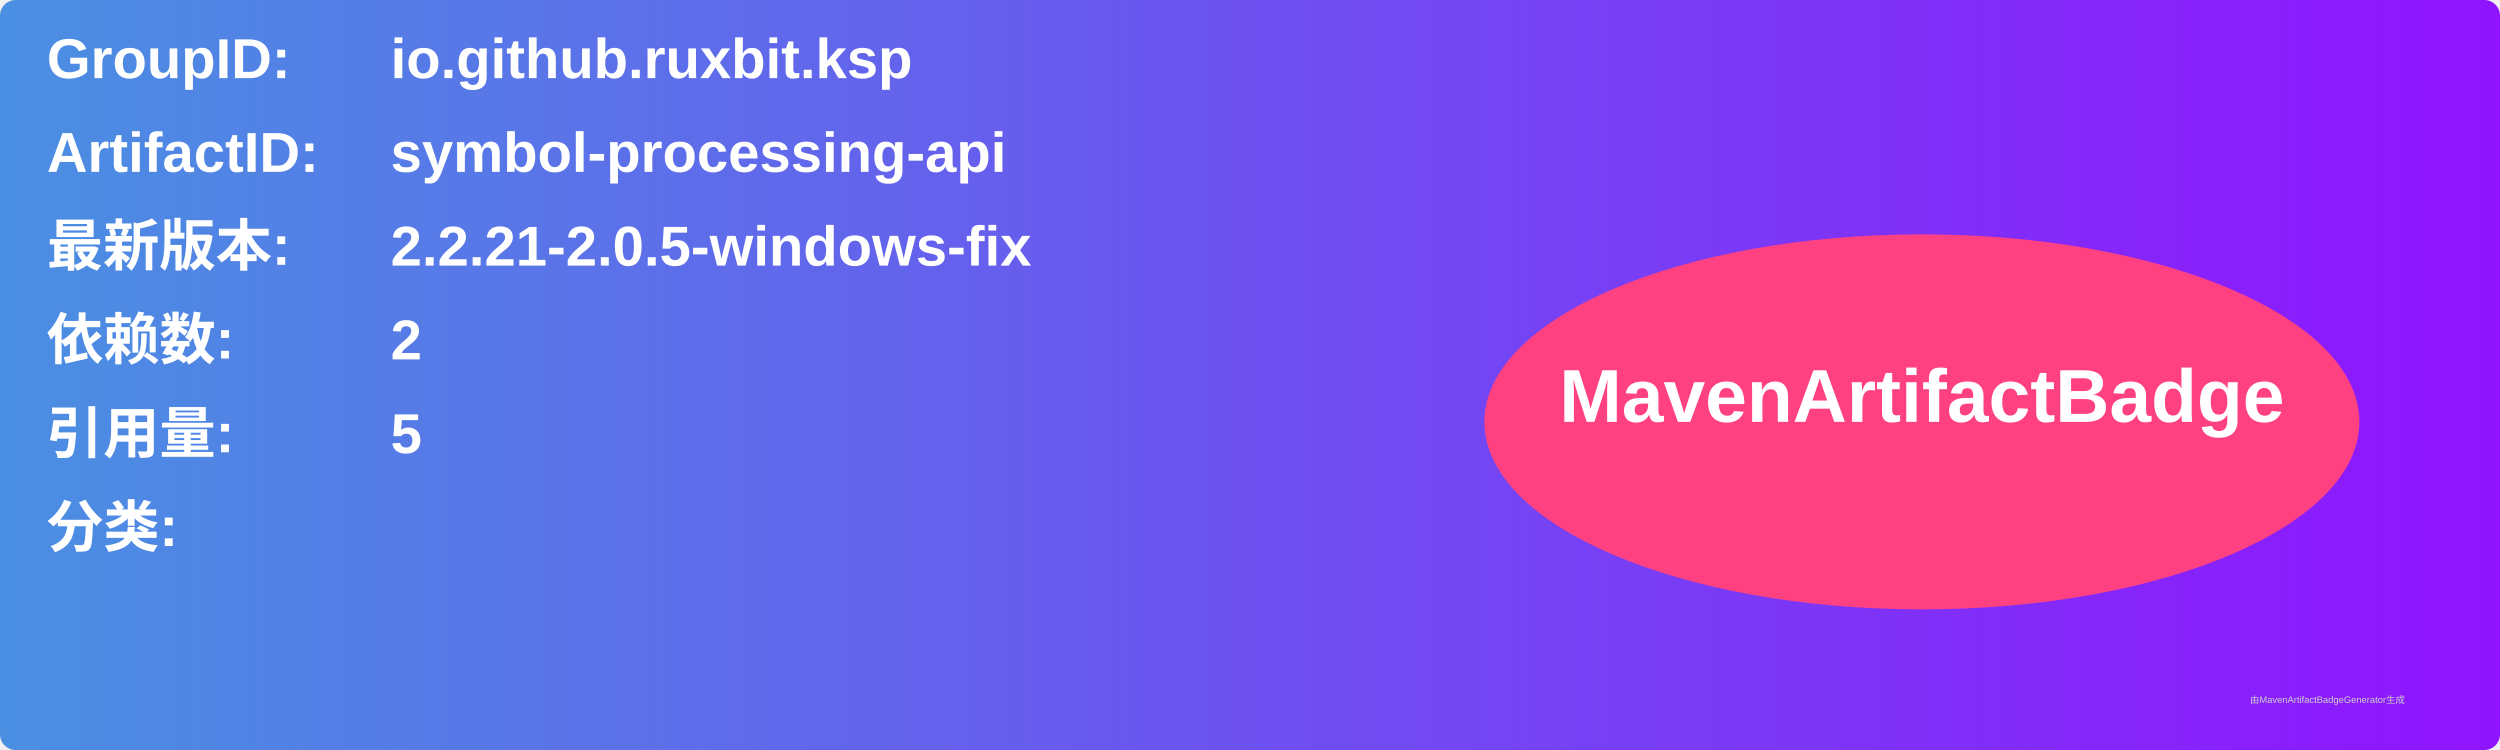
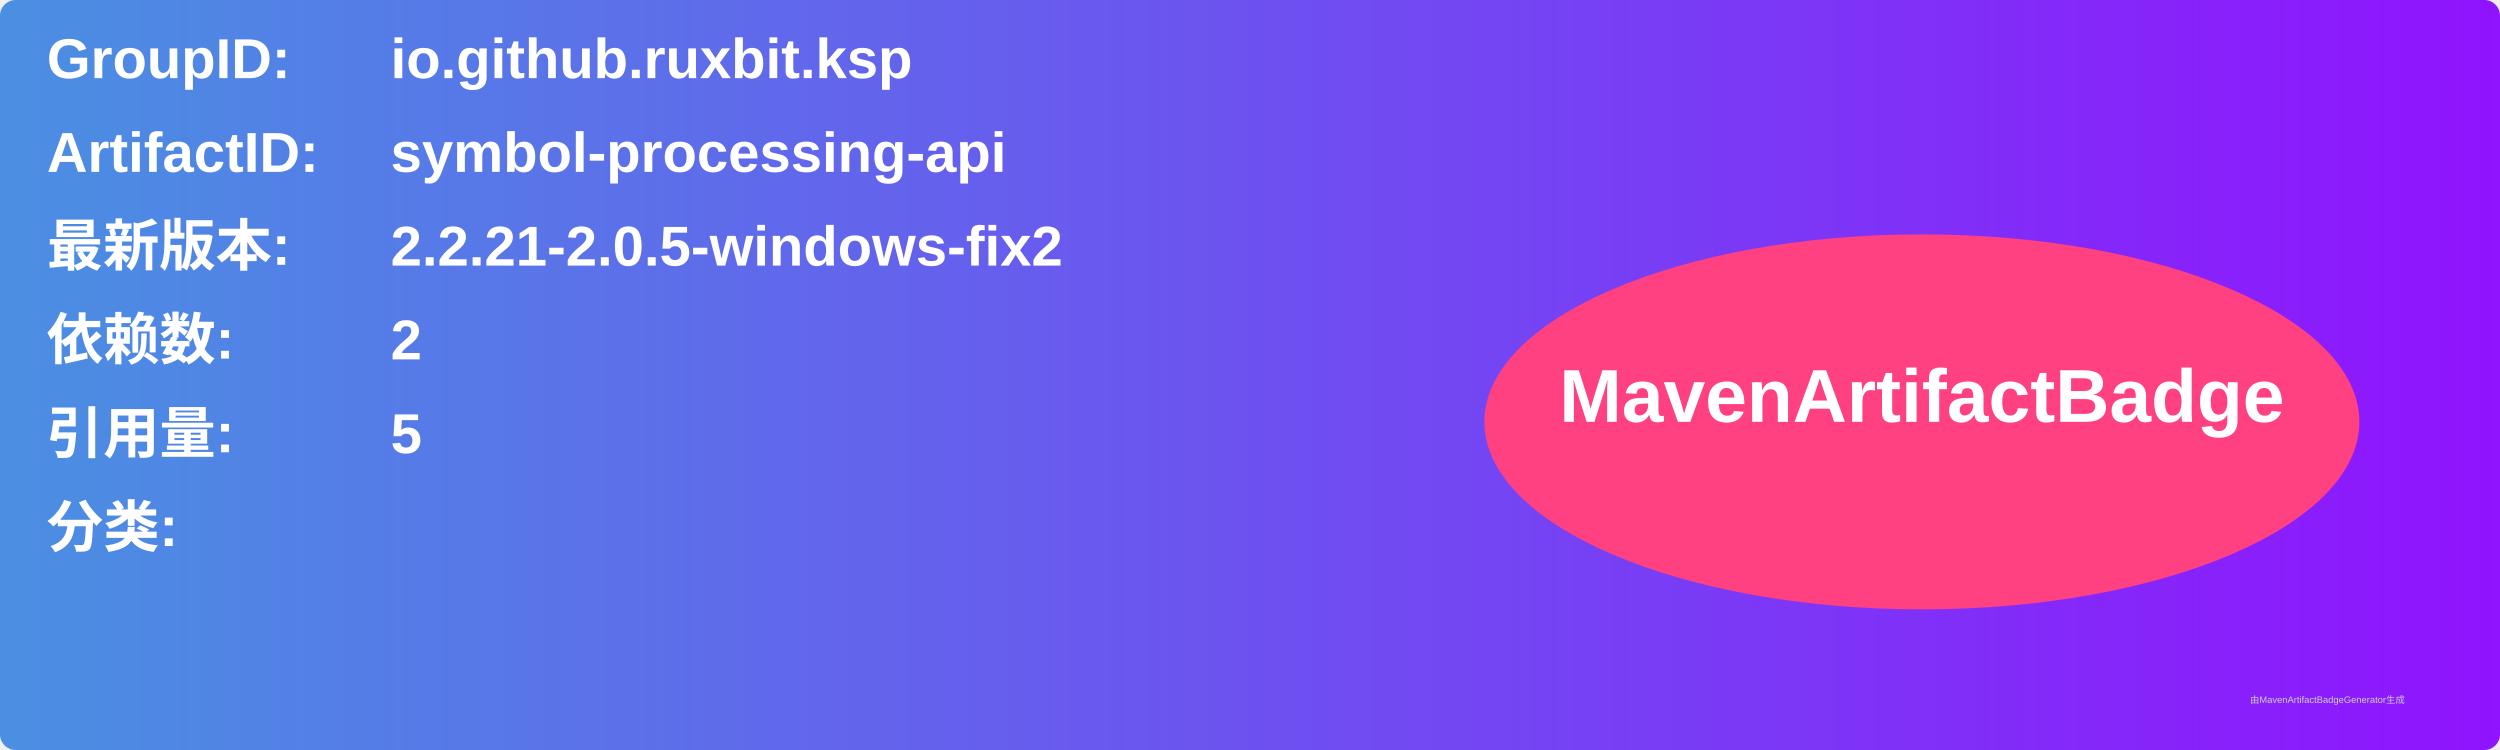
<svg xmlns="http://www.w3.org/2000/svg" width="800" height="240" viewBox="0 0 800 240">
  <linearGradient id="grad" x1="0%" y1="0%" x2="100%" y2="0%">
    <stop offset="0%" stop-color="#4a90e2" />
    <stop offset="100%" stop-color="#9013fe" />
  </linearGradient>
  <rect width="100%" height="100%" rx="5" ry="5" fill="url(#grad)" />
  <g transform="translate(15, 15)">
    <text x="0" y="10" font-family="Arial" font-size="18" fill="white" font-weight="bold" width="260">GroupID:</text>
    <text x="110" y="10" font-family="Arial" font-size="18" fill="white" font-weight="bold" width="460">io.github.ruxbit.ksp</text>
    <text x="0" y="40" font-family="Arial" font-size="18" fill="white" font-weight="bold" width="260">ArtifactID:</text>
    <text x="110" y="40" font-family="Arial" font-size="18" fill="white" font-weight="bold" width="460">symbol-processing-api</text>
    <text x="0" y="70" font-family="Arial" font-size="18" fill="white" font-weight="bold">最新版本:</text>
    <text x="110" y="70" font-family="Arial" font-size="18" fill="white" font-weight="bold">
-       <tspan font-weight="bold">2.2.21-2.0.5-windows-fix</tspan>
+       <tspan font-weight="bold">2.2.21-2.0.5-windows-fix2</tspan>
    </text>
    <text x="0" y="100" font-family="Arial" font-size="18" fill="white" font-weight="bold">依赖数: </text>
    <text x="110" y="100" font-family="Arial" font-size="18" fill="white">
      <tspan font-weight="bold">2</tspan>
    </text>
    <text x="0" y="130" font-family="Arial" font-size="18" fill="white" font-weight="bold">引用量: </text>
    <text x="110" y="130" font-family="Arial" font-size="18" fill="white">
      <tspan font-weight="bold">5</tspan>
    </text>
    <text x="0" y="160" font-family="Arial" font-size="18" fill="white" font-weight="bold">分类:</text>
    <text x="10" y="190" font-family="Arial" font-size="10" fill="white">
      <tspan font-weight="bold" />
    </text>
    <ellipse cx="600" cy="120" rx="140" ry="60" fill="#ff4081" />
    <text x="600" y="120" text-anchor="middle" font-family="Arial" font-size="24" fill="white" font-weight="bold">MavenArtifactBadge</text>
  </g>
  <text x="720" y="225" font-family="Arial" font-size="3" fill="#d0d0d0">由MavenArtifactBadgeGenerator生成</text>
</svg>
